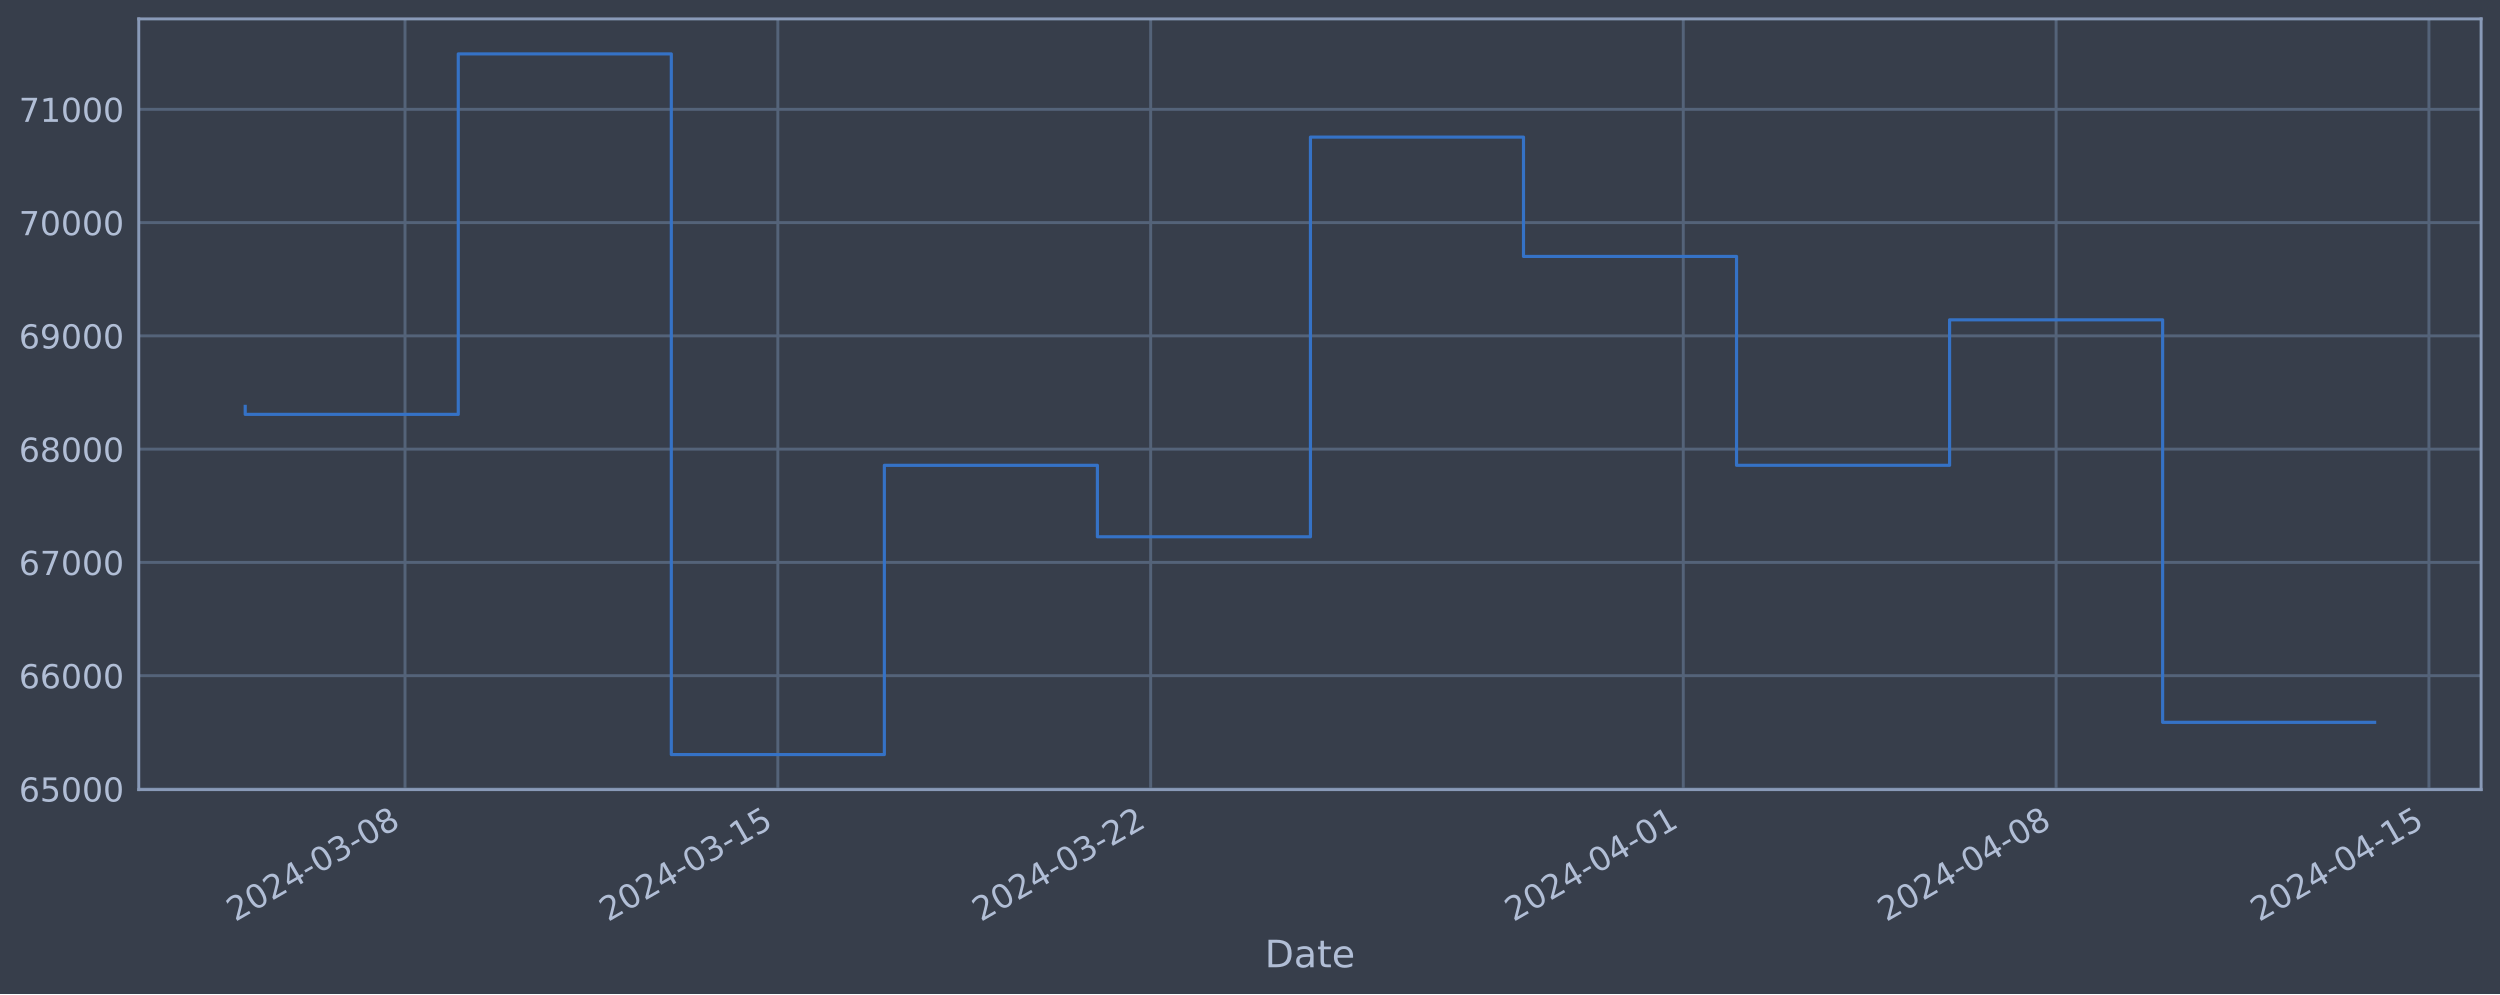
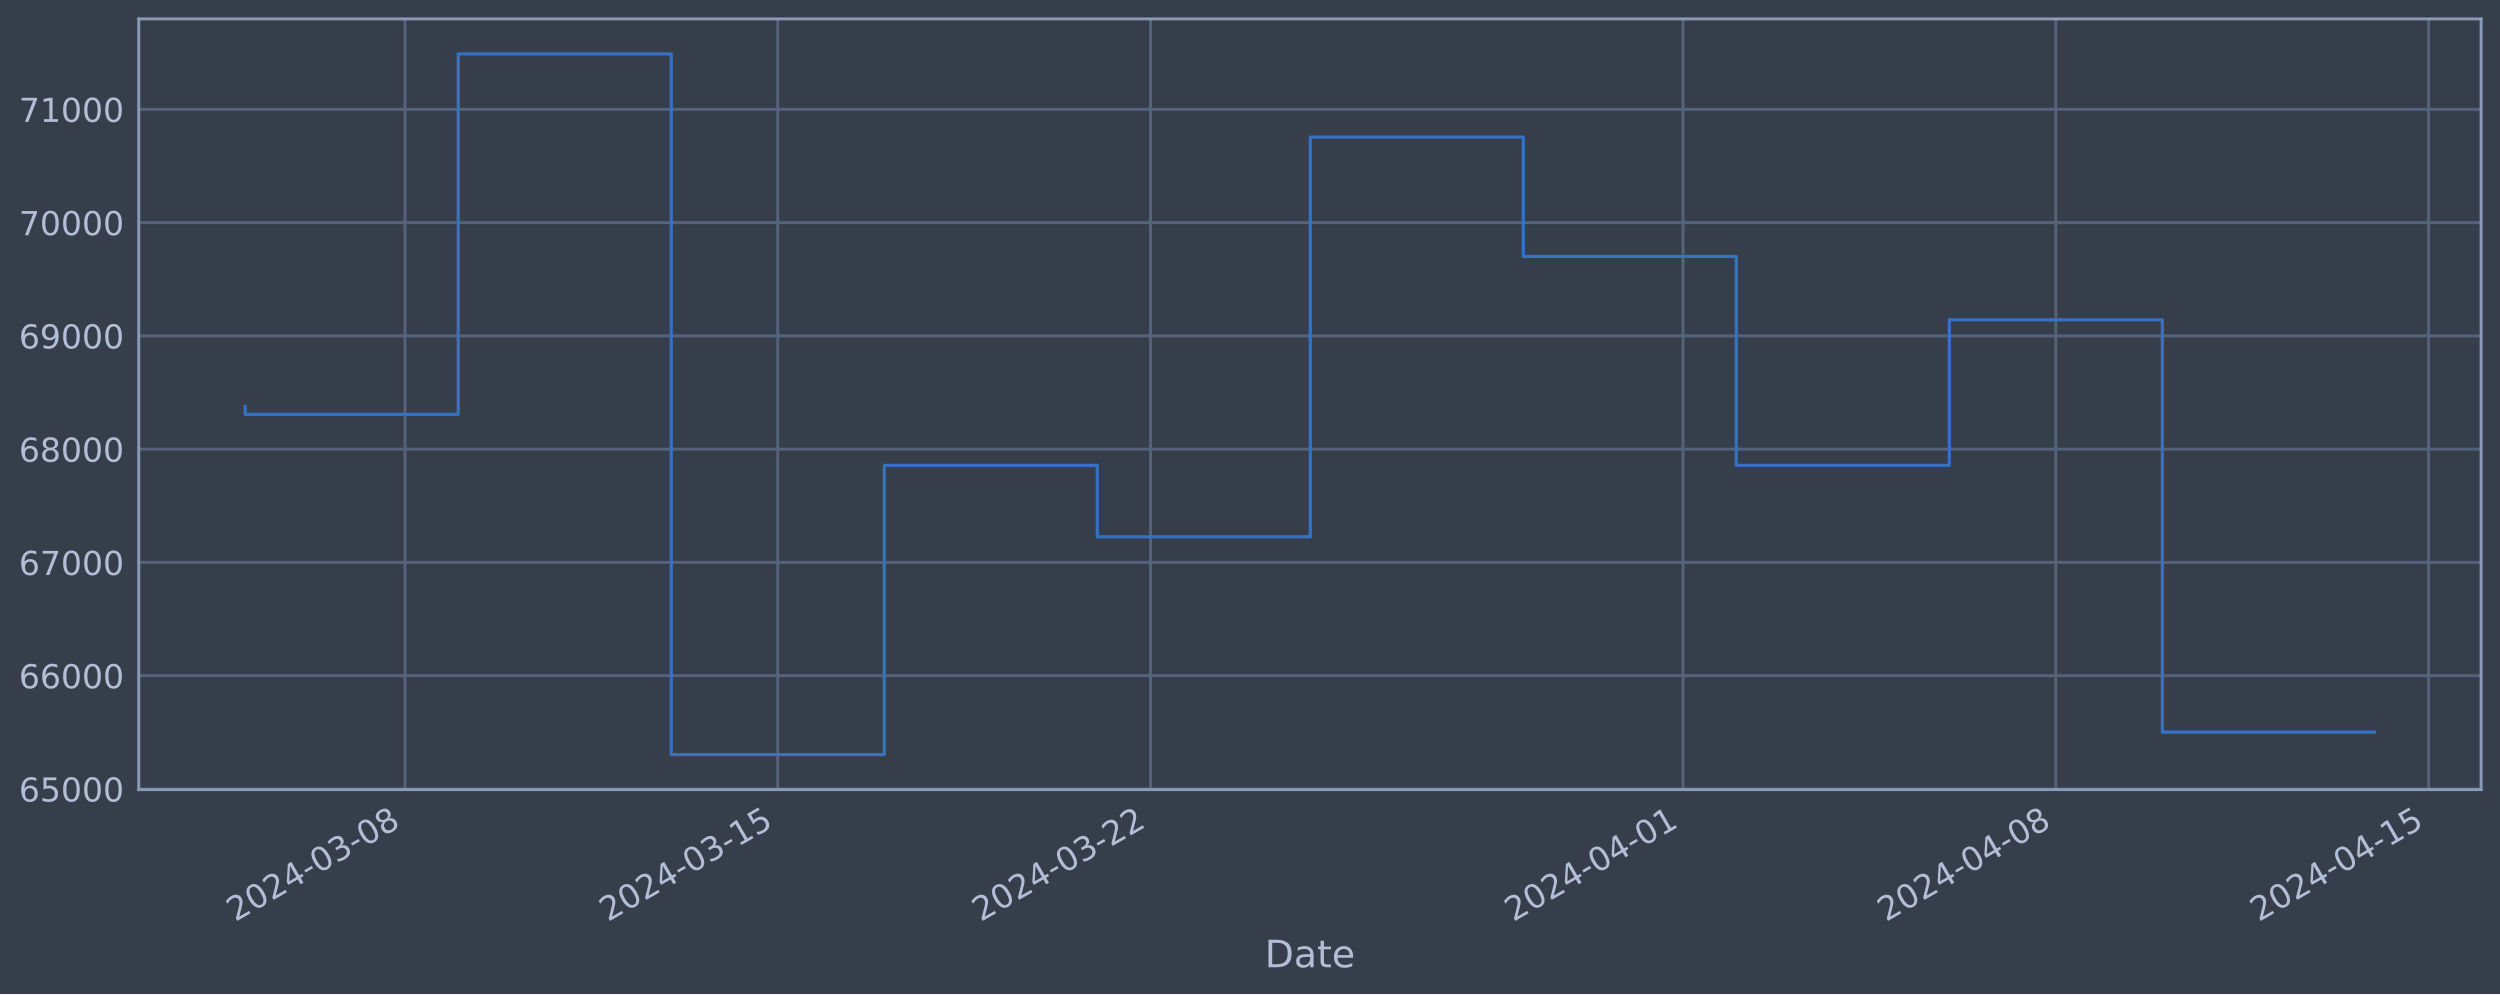
<svg xmlns="http://www.w3.org/2000/svg" xmlns:xlink="http://www.w3.org/1999/xlink" width="952.884pt" height="378.87pt" viewBox="0 0 952.884 378.87" version="1.1">
  <defs>
    <style type="text/css">*{stroke-linejoin: round; stroke-linecap: butt}</style>
  </defs>
  <g id="figure_1">
    <g id="patch_1">
      <path d="M 0 378.87  L 952.884 378.87  L 952.884 0  L 0 0  z " style="fill: #373e4b" />
    </g>
    <g id="axes_1">
      <g id="patch_2">
        <path d="M 52.884 300.96  L 945.684 300.96  L 945.684 7.2  L 52.884 7.2  z " style="fill: #373e4b" />
      </g>
      <g id="matplotlib.axis_1">
        <g id="xtick_1">
          <g id="line2d_1">
-             <path d="M 154.368 300.96  L 154.368 7.2  " clip-path="url(#pc40ff707b1)" style="fill: none; stroke: #546379; stroke-width: 1.12; stroke-linecap: square" />
+             <path d="M 154.358 300.96  L 154.358 7.2  " clip-path="url(#p11507f4ba1)" style="fill: none; stroke: #546379; stroke-width: 1.12; stroke-linecap: square" />
          </g>
          <g id="line2d_2" />
          <g id="text_1">
-             <g style="fill: #b1bed6" transform="translate(89.64234 351.4642) rotate(-30) scale(0.126 -0.126)">
+             <g style="fill: #b1bed6" transform="translate(89.63227 351.4642) rotate(-30) scale(0.126 -0.126)">
              <defs>
                <path id="DejaVuSans-32" d="M 1228 531  L 3431 531  L 3431 0  L 469 0  L 469 531  Q 828 903 1448 1529  Q 2069 2156 2228 2338  Q 2531 2678 2651 2914  Q 2772 3150 2772 3378  Q 2772 3750 2511 3984  Q 2250 4219 1831 4219  Q 1534 4219 1204 4116  Q 875 4013 500 3803  L 500 4441  Q 881 4594 1212 4672  Q 1544 4750 1819 4750  Q 2544 4750 2975 4387  Q 3406 4025 3406 3419  Q 3406 3131 3298 2873  Q 3191 2616 2906 2266  Q 2828 2175 2409 1742  Q 1991 1309 1228 531  z " transform="scale(0.015625)" />
                <path id="DejaVuSans-30" d="M 2034 4250  Q 1547 4250 1301 3770  Q 1056 3291 1056 2328  Q 1056 1369 1301 889  Q 1547 409 2034 409  Q 2525 409 2770 889  Q 3016 1369 3016 2328  Q 3016 3291 2770 3770  Q 2525 4250 2034 4250  z M 2034 4750  Q 2819 4750 3233 4129  Q 3647 3509 3647 2328  Q 3647 1150 3233 529  Q 2819 -91 2034 -91  Q 1250 -91 836 529  Q 422 1150 422 2328  Q 422 3509 836 4129  Q 1250 4750 2034 4750  z " transform="scale(0.015625)" />
                <path id="DejaVuSans-34" d="M 2419 4116  L 825 1625  L 2419 1625  L 2419 4116  z M 2253 4666  L 3047 4666  L 3047 1625  L 3713 1625  L 3713 1100  L 3047 1100  L 3047 0  L 2419 0  L 2419 1100  L 313 1100  L 313 1709  L 2253 4666  z " transform="scale(0.015625)" />
                <path id="DejaVuSans-2d" d="M 313 2009  L 1997 2009  L 1997 1497  L 313 1497  L 313 2009  z " transform="scale(0.015625)" />
                <path id="DejaVuSans-33" d="M 2597 2516  Q 3050 2419 3304 2112  Q 3559 1806 3559 1356  Q 3559 666 3084 287  Q 2609 -91 1734 -91  Q 1441 -91 1130 -33  Q 819 25 488 141  L 488 750  Q 750 597 1062 519  Q 1375 441 1716 441  Q 2309 441 2620 675  Q 2931 909 2931 1356  Q 2931 1769 2642 2001  Q 2353 2234 1838 2234  L 1294 2234  L 1294 2753  L 1863 2753  Q 2328 2753 2575 2939  Q 2822 3125 2822 3475  Q 2822 3834 2567 4026  Q 2313 4219 1838 4219  Q 1578 4219 1281 4162  Q 984 4106 628 3988  L 628 4550  Q 988 4650 1302 4700  Q 1616 4750 1894 4750  Q 2613 4750 3031 4423  Q 3450 4097 3450 3541  Q 3450 3153 3228 2886  Q 3006 2619 2597 2516  z " transform="scale(0.015625)" />
                <path id="DejaVuSans-38" d="M 2034 2216  Q 1584 2216 1326 1975  Q 1069 1734 1069 1313  Q 1069 891 1326 650  Q 1584 409 2034 409  Q 2484 409 2743 651  Q 3003 894 3003 1313  Q 3003 1734 2745 1975  Q 2488 2216 2034 2216  z M 1403 2484  Q 997 2584 770 2862  Q 544 3141 544 3541  Q 544 4100 942 4425  Q 1341 4750 2034 4750  Q 2731 4750 3128 4425  Q 3525 4100 3525 3541  Q 3525 3141 3298 2862  Q 3072 2584 2669 2484  Q 3125 2378 3379 2068  Q 3634 1759 3634 1313  Q 3634 634 3220 271  Q 2806 -91 2034 -91  Q 1263 -91 848 271  Q 434 634 434 1313  Q 434 1759 690 2068  Q 947 2378 1403 2484  z M 1172 3481  Q 1172 3119 1398 2916  Q 1625 2713 2034 2713  Q 2441 2713 2670 2916  Q 2900 3119 2900 3481  Q 2900 3844 2670 4047  Q 2441 4250 2034 4250  Q 1625 4250 1398 4047  Q 1172 3844 1172 3481  z " transform="scale(0.015625)" />
              </defs>
              <use xlink:href="#DejaVuSans-32" />
              <use xlink:href="#DejaVuSans-30" x="63.623" />
              <use xlink:href="#DejaVuSans-32" x="127.246" />
              <use xlink:href="#DejaVuSans-34" x="190.869" />
              <use xlink:href="#DejaVuSans-2d" x="254.492" />
              <use xlink:href="#DejaVuSans-30" x="290.576" />
              <use xlink:href="#DejaVuSans-33" x="354.199" />
              <use xlink:href="#DejaVuSans-2d" x="417.822" />
              <use xlink:href="#DejaVuSans-30" x="453.906" />
              <use xlink:href="#DejaVuSans-38" x="517.529" />
            </g>
          </g>
        </g>
        <g id="xtick_2">
          <g id="line2d_3">
-             <path d="M 296.473 300.96  L 296.473 7.2  " clip-path="url(#pc40ff707b1)" style="fill: none; stroke: #546379; stroke-width: 1.12; stroke-linecap: square" />
+             <path d="M 296.44 300.96  L 296.44 7.2  " clip-path="url(#p11507f4ba1)" style="fill: none; stroke: #546379; stroke-width: 1.12; stroke-linecap: square" />
          </g>
          <g id="line2d_4" />
          <g id="text_2">
-             <g style="fill: #b1bed6" transform="translate(231.7477 351.4642) rotate(-30) scale(0.126 -0.126)">
+             <g style="fill: #b1bed6" transform="translate(231.7141 351.4642) rotate(-30) scale(0.126 -0.126)">
              <defs>
                <path id="DejaVuSans-31" d="M 794 531  L 1825 531  L 1825 4091  L 703 3866  L 703 4441  L 1819 4666  L 2450 4666  L 2450 531  L 3481 531  L 3481 0  L 794 0  L 794 531  z " transform="scale(0.015625)" />
                <path id="DejaVuSans-35" d="M 691 4666  L 3169 4666  L 3169 4134  L 1269 4134  L 1269 2991  Q 1406 3038 1543 3061  Q 1681 3084 1819 3084  Q 2600 3084 3056 2656  Q 3513 2228 3513 1497  Q 3513 744 3044 326  Q 2575 -91 1722 -91  Q 1428 -91 1123 -41  Q 819 9 494 109  L 494 744  Q 775 591 1075 516  Q 1375 441 1709 441  Q 2250 441 2565 725  Q 2881 1009 2881 1497  Q 2881 1984 2565 2268  Q 2250 2553 1709 2553  Q 1456 2553 1204 2497  Q 953 2441 691 2322  L 691 4666  z " transform="scale(0.015625)" />
              </defs>
              <use xlink:href="#DejaVuSans-32" />
              <use xlink:href="#DejaVuSans-30" x="63.623" />
              <use xlink:href="#DejaVuSans-32" x="127.246" />
              <use xlink:href="#DejaVuSans-34" x="190.869" />
              <use xlink:href="#DejaVuSans-2d" x="254.492" />
              <use xlink:href="#DejaVuSans-30" x="290.576" />
              <use xlink:href="#DejaVuSans-33" x="354.199" />
              <use xlink:href="#DejaVuSans-2d" x="417.822" />
              <use xlink:href="#DejaVuSans-31" x="453.906" />
              <use xlink:href="#DejaVuSans-35" x="517.529" />
            </g>
          </g>
        </g>
        <g id="xtick_3">
          <g id="line2d_5">
-             <path d="M 438.578 300.96  L 438.578 7.2  " clip-path="url(#pc40ff707b1)" style="fill: none; stroke: #546379; stroke-width: 1.12; stroke-linecap: square" />
+             <path d="M 438.521 300.96  L 438.521 7.2  " clip-path="url(#p11507f4ba1)" style="fill: none; stroke: #546379; stroke-width: 1.12; stroke-linecap: square" />
          </g>
          <g id="line2d_6" />
          <g id="text_3">
-             <g style="fill: #b1bed6" transform="translate(373.853 351.4642) rotate(-30) scale(0.126 -0.126)">
+             <g style="fill: #b1bed6" transform="translate(373.7959 351.4642) rotate(-30) scale(0.126 -0.126)">
              <use xlink:href="#DejaVuSans-32" />
              <use xlink:href="#DejaVuSans-30" x="63.623" />
              <use xlink:href="#DejaVuSans-32" x="127.246" />
              <use xlink:href="#DejaVuSans-34" x="190.869" />
              <use xlink:href="#DejaVuSans-2d" x="254.492" />
              <use xlink:href="#DejaVuSans-30" x="290.576" />
              <use xlink:href="#DejaVuSans-33" x="354.199" />
              <use xlink:href="#DejaVuSans-2d" x="417.822" />
              <use xlink:href="#DejaVuSans-32" x="453.906" />
              <use xlink:href="#DejaVuSans-32" x="517.529" />
            </g>
          </g>
        </g>
        <g id="xtick_4">
          <g id="line2d_7">
-             <path d="M 641.586 300.96  L 641.586 7.2  " clip-path="url(#pc40ff707b1)" style="fill: none; stroke: #546379; stroke-width: 1.12; stroke-linecap: square" />
+             <path d="M 641.495 300.96  L 641.495 7.2  " clip-path="url(#p11507f4ba1)" style="fill: none; stroke: #546379; stroke-width: 1.12; stroke-linecap: square" />
          </g>
          <g id="line2d_8" />
          <g id="text_4">
-             <g style="fill: #b1bed6" transform="translate(576.8606 351.4642) rotate(-30) scale(0.126 -0.126)">
+             <g style="fill: #b1bed6" transform="translate(576.77 351.4642) rotate(-30) scale(0.126 -0.126)">
              <use xlink:href="#DejaVuSans-32" />
              <use xlink:href="#DejaVuSans-30" x="63.623" />
              <use xlink:href="#DejaVuSans-32" x="127.246" />
              <use xlink:href="#DejaVuSans-34" x="190.869" />
              <use xlink:href="#DejaVuSans-2d" x="254.492" />
              <use xlink:href="#DejaVuSans-30" x="290.576" />
              <use xlink:href="#DejaVuSans-34" x="354.199" />
              <use xlink:href="#DejaVuSans-2d" x="417.822" />
              <use xlink:href="#DejaVuSans-30" x="453.906" />
              <use xlink:href="#DejaVuSans-31" x="517.529" />
            </g>
          </g>
        </g>
        <g id="xtick_5">
          <g id="line2d_9">
-             <path d="M 783.691 300.96  L 783.691 7.2  " clip-path="url(#pc40ff707b1)" style="fill: none; stroke: #546379; stroke-width: 1.12; stroke-linecap: square" />
+             <path d="M 783.577 300.96  L 783.577 7.2  " clip-path="url(#p11507f4ba1)" style="fill: none; stroke: #546379; stroke-width: 1.12; stroke-linecap: square" />
          </g>
          <g id="line2d_10" />
          <g id="text_5">
-             <g style="fill: #b1bed6" transform="translate(718.9659 351.4642) rotate(-30) scale(0.126 -0.126)">
+             <g style="fill: #b1bed6" transform="translate(718.8518 351.4642) rotate(-30) scale(0.126 -0.126)">
              <use xlink:href="#DejaVuSans-32" />
              <use xlink:href="#DejaVuSans-30" x="63.623" />
              <use xlink:href="#DejaVuSans-32" x="127.246" />
              <use xlink:href="#DejaVuSans-34" x="190.869" />
              <use xlink:href="#DejaVuSans-2d" x="254.492" />
              <use xlink:href="#DejaVuSans-30" x="290.576" />
              <use xlink:href="#DejaVuSans-34" x="354.199" />
              <use xlink:href="#DejaVuSans-2d" x="417.822" />
              <use xlink:href="#DejaVuSans-30" x="453.906" />
              <use xlink:href="#DejaVuSans-38" x="517.529" />
            </g>
          </g>
        </g>
        <g id="xtick_6">
          <g id="line2d_11">
-             <path d="M 925.797 300.96  L 925.797 7.2  " clip-path="url(#pc40ff707b1)" style="fill: none; stroke: #546379; stroke-width: 1.12; stroke-linecap: square" />
+             <path d="M 925.659 300.96  L 925.659 7.2  " clip-path="url(#p11507f4ba1)" style="fill: none; stroke: #546379; stroke-width: 1.12; stroke-linecap: square" />
          </g>
          <g id="line2d_12" />
          <g id="text_6">
-             <g style="fill: #b1bed6" transform="translate(861.0712 351.4642) rotate(-30) scale(0.126 -0.126)">
+             <g style="fill: #b1bed6" transform="translate(860.9337 351.4642) rotate(-30) scale(0.126 -0.126)">
              <use xlink:href="#DejaVuSans-32" />
              <use xlink:href="#DejaVuSans-30" x="63.623" />
              <use xlink:href="#DejaVuSans-32" x="127.246" />
              <use xlink:href="#DejaVuSans-34" x="190.869" />
              <use xlink:href="#DejaVuSans-2d" x="254.492" />
              <use xlink:href="#DejaVuSans-30" x="290.576" />
              <use xlink:href="#DejaVuSans-34" x="354.199" />
              <use xlink:href="#DejaVuSans-2d" x="417.822" />
              <use xlink:href="#DejaVuSans-31" x="453.906" />
              <use xlink:href="#DejaVuSans-35" x="517.529" />
            </g>
          </g>
        </g>
        <g id="text_7">
          <g style="fill: #b1bed6" transform="translate(482.0746 368.6753) scale(0.144 -0.144)">
            <defs>
              <path id="DejaVuSans-44" d="M 1259 4147  L 1259 519  L 2022 519  Q 2988 519 3436 956  Q 3884 1394 3884 2338  Q 3884 3275 3436 3711  Q 2988 4147 2022 4147  L 1259 4147  z M 628 4666  L 1925 4666  Q 3281 4666 3915 4102  Q 4550 3538 4550 2338  Q 4550 1131 3912 565  Q 3275 0 1925 0  L 628 0  L 628 4666  z " transform="scale(0.015625)" />
              <path id="DejaVuSans-61" d="M 2194 1759  Q 1497 1759 1228 1600  Q 959 1441 959 1056  Q 959 750 1161 570  Q 1363 391 1709 391  Q 2188 391 2477 730  Q 2766 1069 2766 1631  L 2766 1759  L 2194 1759  z M 3341 1997  L 3341 0  L 2766 0  L 2766 531  Q 2569 213 2275 61  Q 1981 -91 1556 -91  Q 1019 -91 701 211  Q 384 513 384 1019  Q 384 1609 779 1909  Q 1175 2209 1959 2209  L 2766 2209  L 2766 2266  Q 2766 2663 2505 2880  Q 2244 3097 1772 3097  Q 1472 3097 1187 3025  Q 903 2953 641 2809  L 641 3341  Q 956 3463 1253 3523  Q 1550 3584 1831 3584  Q 2591 3584 2966 3190  Q 3341 2797 3341 1997  z " transform="scale(0.015625)" />
              <path id="DejaVuSans-74" d="M 1172 4494  L 1172 3500  L 2356 3500  L 2356 3053  L 1172 3053  L 1172 1153  Q 1172 725 1289 603  Q 1406 481 1766 481  L 2356 481  L 2356 0  L 1766 0  Q 1100 0 847 248  Q 594 497 594 1153  L 594 3053  L 172 3053  L 172 3500  L 594 3500  L 594 4494  L 1172 4494  z " transform="scale(0.015625)" />
              <path id="DejaVuSans-65" d="M 3597 1894  L 3597 1613  L 953 1613  Q 991 1019 1311 708  Q 1631 397 2203 397  Q 2534 397 2845 478  Q 3156 559 3463 722  L 3463 178  Q 3153 47 2828 -22  Q 2503 -91 2169 -91  Q 1331 -91 842 396  Q 353 884 353 1716  Q 353 2575 817 3079  Q 1281 3584 2069 3584  Q 2775 3584 3186 3129  Q 3597 2675 3597 1894  z M 3022 2063  Q 3016 2534 2758 2815  Q 2500 3097 2075 3097  Q 1594 3097 1305 2825  Q 1016 2553 972 2059  L 3022 2063  z " transform="scale(0.015625)" />
            </defs>
            <use xlink:href="#DejaVuSans-44" />
            <use xlink:href="#DejaVuSans-61" x="77.002" />
            <use xlink:href="#DejaVuSans-74" x="138.281" />
            <use xlink:href="#DejaVuSans-65" x="177.49" />
          </g>
        </g>
      </g>
      <g id="matplotlib.axis_2">
        <g id="ytick_1">
          <g id="line2d_13">
-             <path d="M 52.884 300.718  L 945.684 300.718  " clip-path="url(#pc40ff707b1)" style="fill: none; stroke: #546379; stroke-width: 1.12; stroke-linecap: square" />
+             <path d="M 52.884 300.718  L 945.684 300.718  " clip-path="url(#p11507f4ba1)" style="fill: none; stroke: #546379; stroke-width: 1.12; stroke-linecap: square" />
          </g>
          <g id="line2d_14" />
          <g id="text_8">
            <g style="fill: #b1bed6" transform="translate(7.2 305.5049) scale(0.126 -0.126)">
              <defs>
                <path id="DejaVuSans-36" d="M 2113 2584  Q 1688 2584 1439 2293  Q 1191 2003 1191 1497  Q 1191 994 1439 701  Q 1688 409 2113 409  Q 2538 409 2786 701  Q 3034 994 3034 1497  Q 3034 2003 2786 2293  Q 2538 2584 2113 2584  z M 3366 4563  L 3366 3988  Q 3128 4100 2886 4159  Q 2644 4219 2406 4219  Q 1781 4219 1451 3797  Q 1122 3375 1075 2522  Q 1259 2794 1537 2939  Q 1816 3084 2150 3084  Q 2853 3084 3261 2657  Q 3669 2231 3669 1497  Q 3669 778 3244 343  Q 2819 -91 2113 -91  Q 1303 -91 875 529  Q 447 1150 447 2328  Q 447 3434 972 4092  Q 1497 4750 2381 4750  Q 2619 4750 2861 4703  Q 3103 4656 3366 4563  z " transform="scale(0.015625)" />
              </defs>
              <use xlink:href="#DejaVuSans-36" />
              <use xlink:href="#DejaVuSans-35" x="63.623" />
              <use xlink:href="#DejaVuSans-30" x="127.246" />
              <use xlink:href="#DejaVuSans-30" x="190.869" />
              <use xlink:href="#DejaVuSans-30" x="254.492" />
            </g>
          </g>
        </g>
        <g id="ytick_2">
          <g id="line2d_15">
-             <path d="M 52.884 257.544  L 945.684 257.544  " clip-path="url(#pc40ff707b1)" style="fill: none; stroke: #546379; stroke-width: 1.12; stroke-linecap: square" />
+             <path d="M 52.884 257.544  L 945.684 257.544  " clip-path="url(#p11507f4ba1)" style="fill: none; stroke: #546379; stroke-width: 1.12; stroke-linecap: square" />
          </g>
          <g id="line2d_16" />
          <g id="text_9">
            <g style="fill: #b1bed6" transform="translate(7.2 262.331) scale(0.126 -0.126)">
              <use xlink:href="#DejaVuSans-36" />
              <use xlink:href="#DejaVuSans-36" x="63.623" />
              <use xlink:href="#DejaVuSans-30" x="127.246" />
              <use xlink:href="#DejaVuSans-30" x="190.869" />
              <use xlink:href="#DejaVuSans-30" x="254.492" />
            </g>
          </g>
        </g>
        <g id="ytick_3">
          <g id="line2d_17">
-             <path d="M 52.884 214.37  L 945.684 214.37  " clip-path="url(#pc40ff707b1)" style="fill: none; stroke: #546379; stroke-width: 1.12; stroke-linecap: square" />
+             <path d="M 52.884 214.37  L 945.684 214.37  " clip-path="url(#p11507f4ba1)" style="fill: none; stroke: #546379; stroke-width: 1.12; stroke-linecap: square" />
          </g>
          <g id="line2d_18" />
          <g id="text_10">
            <g style="fill: #b1bed6" transform="translate(7.2 219.157) scale(0.126 -0.126)">
              <defs>
                <path id="DejaVuSans-37" d="M 525 4666  L 3525 4666  L 3525 4397  L 1831 0  L 1172 0  L 2766 4134  L 525 4134  L 525 4666  z " transform="scale(0.015625)" />
              </defs>
              <use xlink:href="#DejaVuSans-36" />
              <use xlink:href="#DejaVuSans-37" x="63.623" />
              <use xlink:href="#DejaVuSans-30" x="127.246" />
              <use xlink:href="#DejaVuSans-30" x="190.869" />
              <use xlink:href="#DejaVuSans-30" x="254.492" />
            </g>
          </g>
        </g>
        <g id="ytick_4">
          <g id="line2d_19">
-             <path d="M 52.884 171.196  L 945.684 171.196  " clip-path="url(#pc40ff707b1)" style="fill: none; stroke: #546379; stroke-width: 1.12; stroke-linecap: square" />
+             <path d="M 52.884 171.196  L 945.684 171.196  " clip-path="url(#p11507f4ba1)" style="fill: none; stroke: #546379; stroke-width: 1.12; stroke-linecap: square" />
          </g>
          <g id="line2d_20" />
          <g id="text_11">
            <g style="fill: #b1bed6" transform="translate(7.2 175.9831) scale(0.126 -0.126)">
              <use xlink:href="#DejaVuSans-36" />
              <use xlink:href="#DejaVuSans-38" x="63.623" />
              <use xlink:href="#DejaVuSans-30" x="127.246" />
              <use xlink:href="#DejaVuSans-30" x="190.869" />
              <use xlink:href="#DejaVuSans-30" x="254.492" />
            </g>
          </g>
        </g>
        <g id="ytick_5">
          <g id="line2d_21">
-             <path d="M 52.884 128.022  L 945.684 128.022  " clip-path="url(#pc40ff707b1)" style="fill: none; stroke: #546379; stroke-width: 1.12; stroke-linecap: square" />
+             <path d="M 52.884 128.022  L 945.684 128.022  " clip-path="url(#p11507f4ba1)" style="fill: none; stroke: #546379; stroke-width: 1.12; stroke-linecap: square" />
          </g>
          <g id="line2d_22" />
          <g id="text_12">
            <g style="fill: #b1bed6" transform="translate(7.2 132.8092) scale(0.126 -0.126)">
              <defs>
                <path id="DejaVuSans-39" d="M 703 97  L 703 672  Q 941 559 1184 500  Q 1428 441 1663 441  Q 2288 441 2617 861  Q 2947 1281 2994 2138  Q 2813 1869 2534 1725  Q 2256 1581 1919 1581  Q 1219 1581 811 2004  Q 403 2428 403 3163  Q 403 3881 828 4315  Q 1253 4750 1959 4750  Q 2769 4750 3195 4129  Q 3622 3509 3622 2328  Q 3622 1225 3098 567  Q 2575 -91 1691 -91  Q 1453 -91 1209 -44  Q 966 3 703 97  z M 1959 2075  Q 2384 2075 2632 2365  Q 2881 2656 2881 3163  Q 2881 3666 2632 3958  Q 2384 4250 1959 4250  Q 1534 4250 1286 3958  Q 1038 3666 1038 3163  Q 1038 2656 1286 2365  Q 1534 2075 1959 2075  z " transform="scale(0.015625)" />
              </defs>
              <use xlink:href="#DejaVuSans-36" />
              <use xlink:href="#DejaVuSans-39" x="63.623" />
              <use xlink:href="#DejaVuSans-30" x="127.246" />
              <use xlink:href="#DejaVuSans-30" x="190.869" />
              <use xlink:href="#DejaVuSans-30" x="254.492" />
            </g>
          </g>
        </g>
        <g id="ytick_6">
          <g id="line2d_23">
-             <path d="M 52.884 84.848  L 945.684 84.848  " clip-path="url(#pc40ff707b1)" style="fill: none; stroke: #546379; stroke-width: 1.12; stroke-linecap: square" />
+             <path d="M 52.884 84.848  L 945.684 84.848  " clip-path="url(#p11507f4ba1)" style="fill: none; stroke: #546379; stroke-width: 1.12; stroke-linecap: square" />
          </g>
          <g id="line2d_24" />
          <g id="text_13">
            <g style="fill: #b1bed6" transform="translate(7.2 89.63523) scale(0.126 -0.126)">
              <use xlink:href="#DejaVuSans-37" />
              <use xlink:href="#DejaVuSans-30" x="63.623" />
              <use xlink:href="#DejaVuSans-30" x="127.246" />
              <use xlink:href="#DejaVuSans-30" x="190.869" />
              <use xlink:href="#DejaVuSans-30" x="254.492" />
            </g>
          </g>
        </g>
        <g id="ytick_7">
          <g id="line2d_25">
-             <path d="M 52.884 41.674  L 945.684 41.674  " clip-path="url(#pc40ff707b1)" style="fill: none; stroke: #546379; stroke-width: 1.12; stroke-linecap: square" />
+             <path d="M 52.884 41.674  L 945.684 41.674  " clip-path="url(#p11507f4ba1)" style="fill: none; stroke: #546379; stroke-width: 1.12; stroke-linecap: square" />
          </g>
          <g id="line2d_26" />
          <g id="text_14">
            <g style="fill: #b1bed6" transform="translate(7.2 46.4613) scale(0.126 -0.126)">
              <use xlink:href="#DejaVuSans-37" />
              <use xlink:href="#DejaVuSans-31" x="63.623" />
              <use xlink:href="#DejaVuSans-30" x="127.246" />
              <use xlink:href="#DejaVuSans-30" x="190.869" />
              <use xlink:href="#DejaVuSans-30" x="254.492" />
            </g>
          </g>
        </g>
      </g>
      <g id="line2d_27">
-         <path d="M 93.466 154.891  L 93.466 157.946  L 174.669 157.946  L 174.669 20.553  L 255.872 20.553  L 255.872 287.607  L 337.075 287.607  L 337.075 177.362  L 418.278 177.362  L 418.278 204.598  L 499.481 204.598  L 499.481 52.265  L 580.684 52.265  L 580.684 97.744  L 661.887 97.744  L 661.887 177.352  L 743.09 177.352  L 743.09 121.902  L 824.293 121.902  L 824.293 275.321  L 905.102 275.321  " clip-path="url(#pc40ff707b1)" style="fill: none; stroke: #3572c6; stroke-width: 1.2; stroke-linecap: square" />
+         <path d="M 93.466 154.891  L 93.466 157.946  L 174.655 157.946  L 174.655 20.553  L 255.845 20.553  L 255.845 287.607  L 337.034 287.607  L 337.034 177.362  L 418.224 177.362  L 418.224 204.598  L 499.414 204.598  L 499.414 52.265  L 580.603 52.265  L 580.603 97.744  L 661.793 97.744  L 661.793 177.352  L 742.983 177.352  L 742.983 121.902  L 824.172 121.902  L 824.172 279.055  L 905.102 279.055  " clip-path="url(#p11507f4ba1)" style="fill: none; stroke: #3572c6; stroke-width: 1.2; stroke-linecap: square" />
      </g>
      <g id="patch_3">
        <path d="M 52.884 300.96  L 52.884 7.2  " style="fill: none; stroke: #899ab8; stroke-width: 1.12; stroke-linejoin: miter; stroke-linecap: square" />
      </g>
      <g id="patch_4">
        <path d="M 945.684 300.96  L 945.684 7.2  " style="fill: none; stroke: #899ab8; stroke-width: 1.12; stroke-linejoin: miter; stroke-linecap: square" />
      </g>
      <g id="patch_5">
        <path d="M 52.884 300.96  L 945.684 300.96  " style="fill: none; stroke: #899ab8; stroke-width: 1.12; stroke-linejoin: miter; stroke-linecap: square" />
      </g>
      <g id="patch_6">
        <path d="M 52.884 7.2  L 945.684 7.2  " style="fill: none; stroke: #899ab8; stroke-width: 1.12; stroke-linejoin: miter; stroke-linecap: square" />
      </g>
    </g>
  </g>
  <defs>
-     <clipPath id="pc40ff707b1">
+     <clipPath id="p11507f4ba1">
      <rect x="52.884" y="7.2" width="892.8" height="293.76" />
    </clipPath>
  </defs>
</svg>
